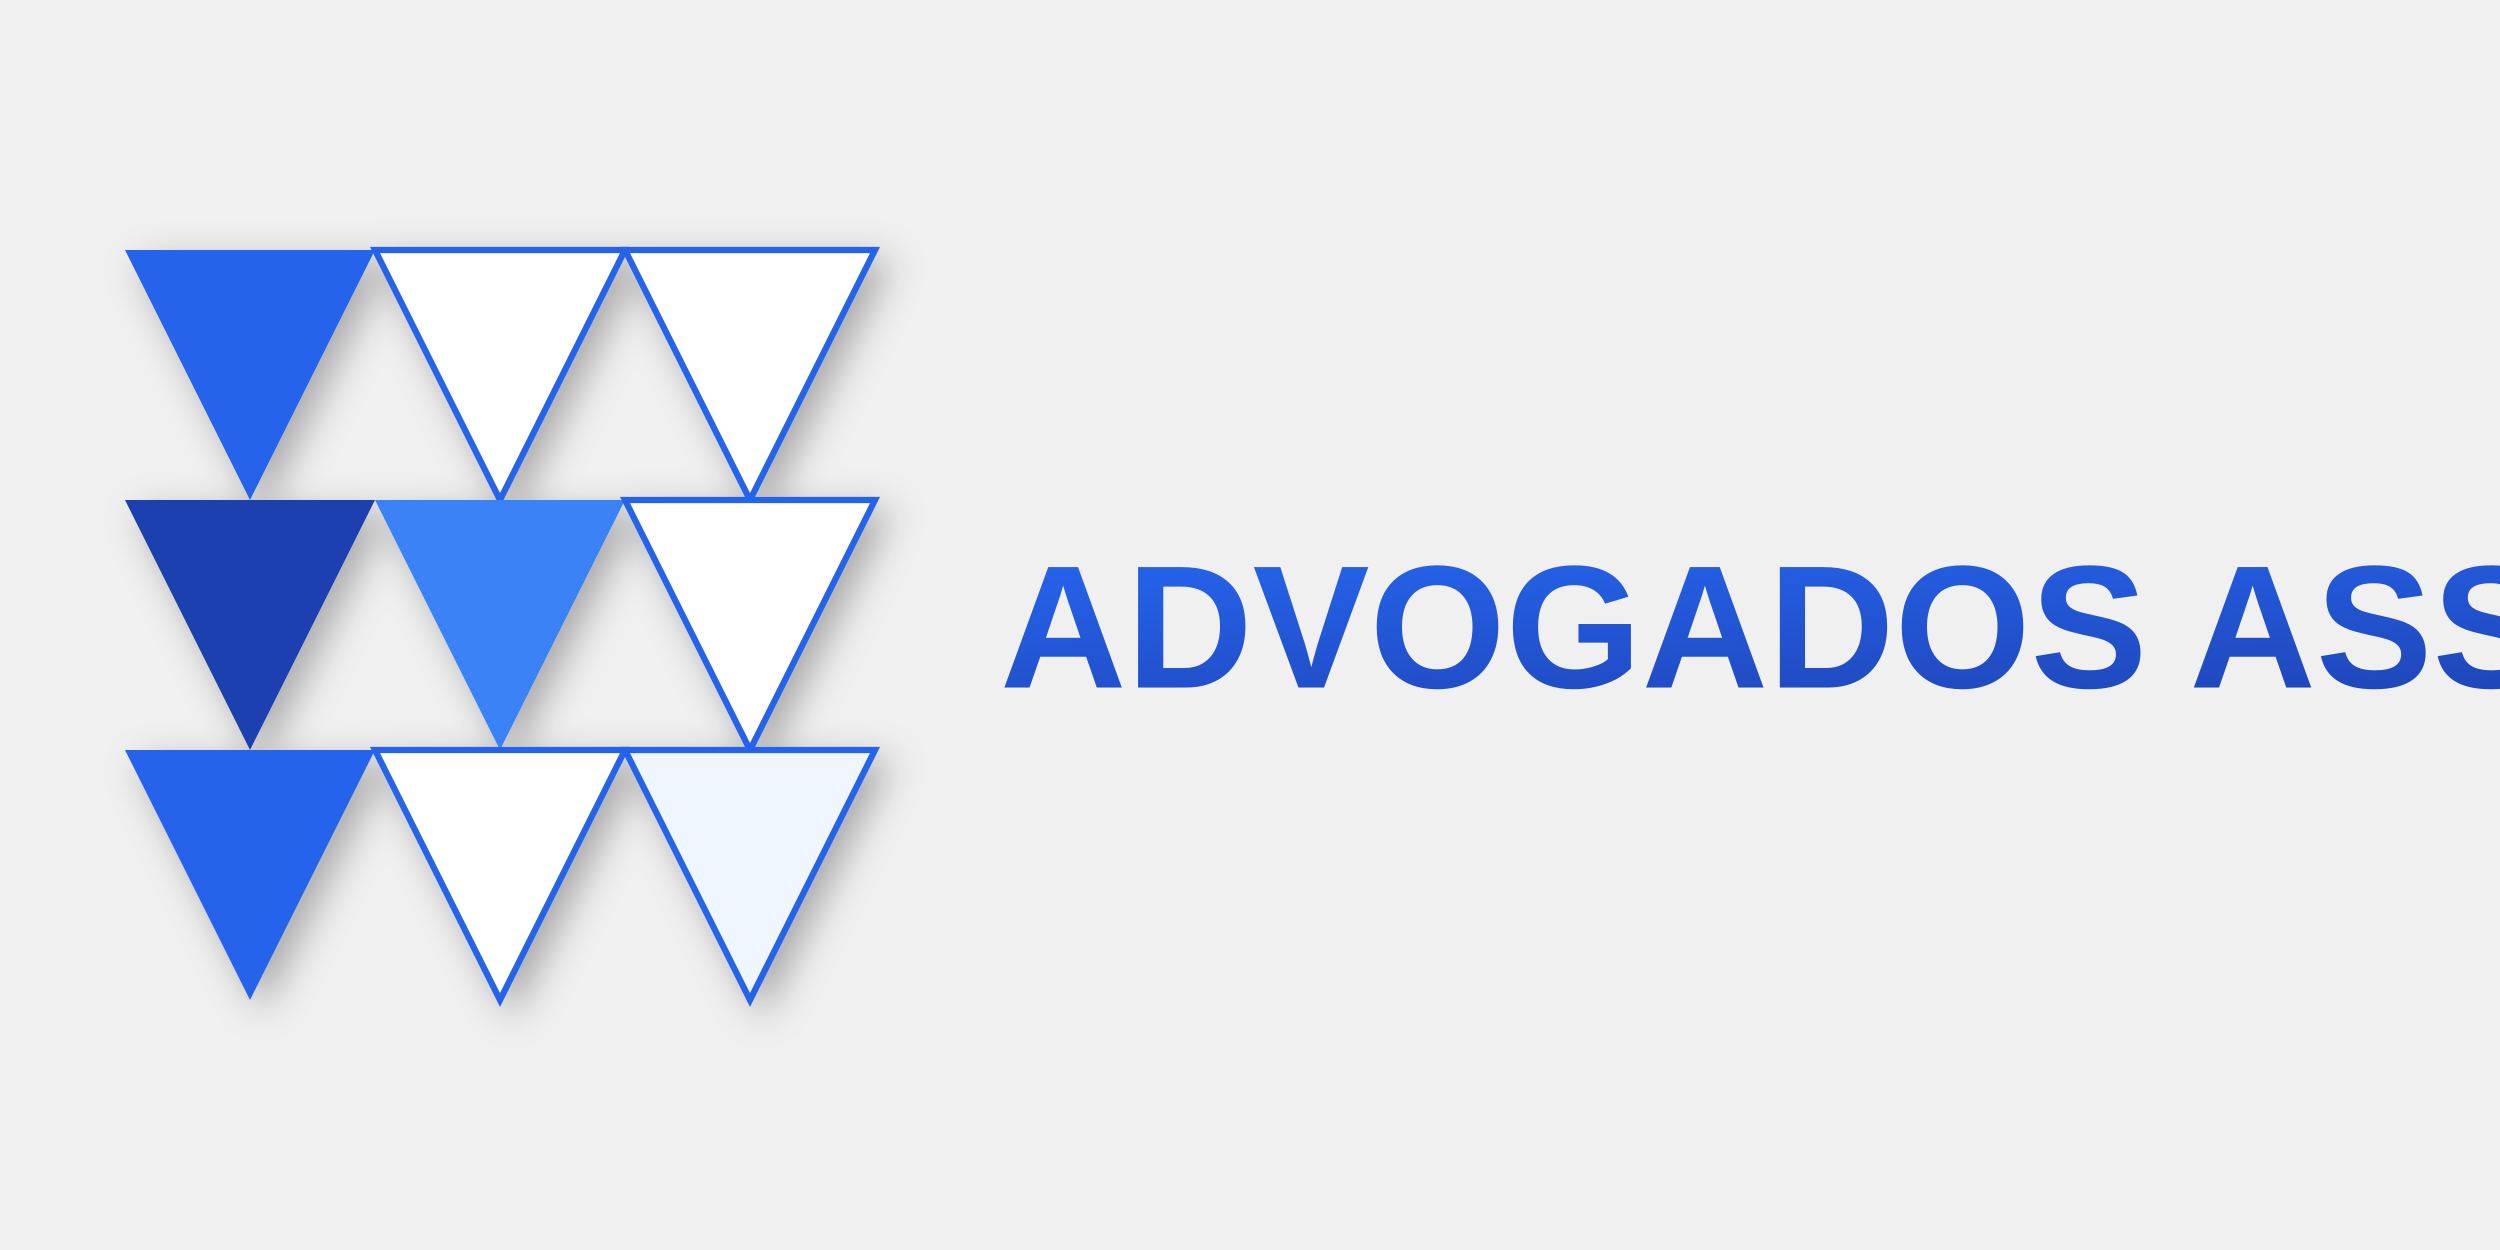
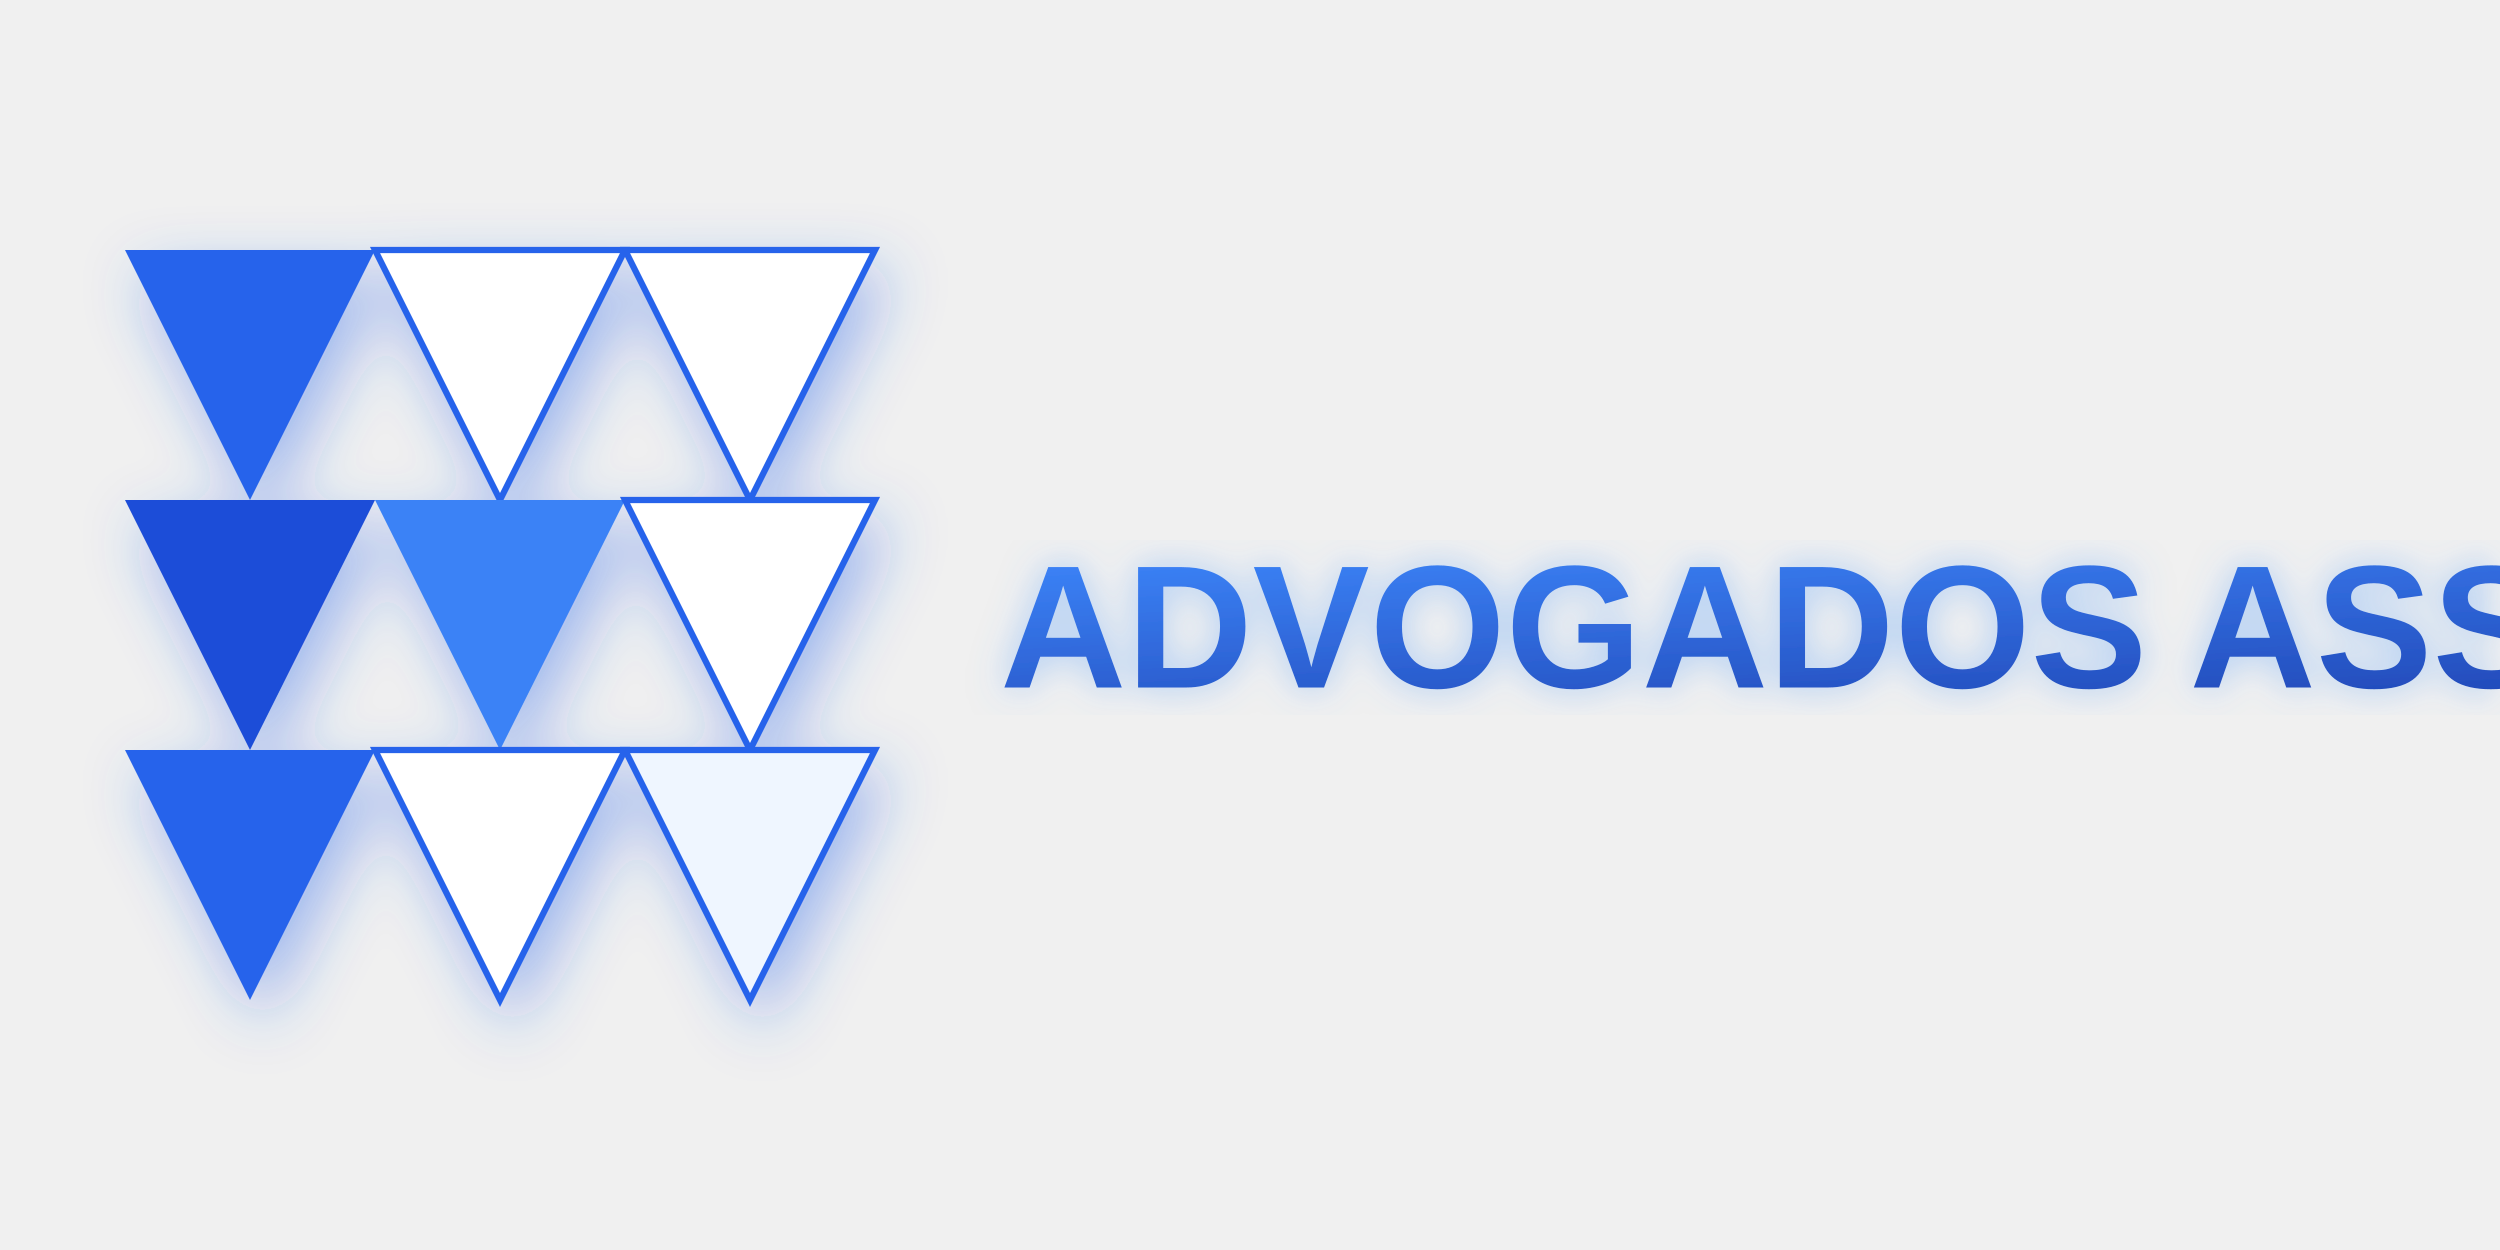
<svg xmlns="http://www.w3.org/2000/svg" width="400" height="200">
  <defs>
    <linearGradient id="blueGradient" x1="0%" y1="0%" x2="100%" y2="100%">
-       <stop offset="0%" stop-color="#2563EB" />
+       <stop offset="0%" stop-color="#3B82F6" />
      <stop offset="100%" stop-color="#1E40AF" />
    </linearGradient>
    <filter id="shadow" x="-20%" y="-20%" width="140%" height="140%">
-       <feDropShadow dx="2" dy="2" stdDeviation="3" flood-opacity="0.3" flood-color="#000" />
+       <feDropShadow dx="2" dy="4" stdDeviation="5" flood-opacity="0.4" flood-color="#2563EB" />
+     </filter>
+     <filter id="glow" x="-20%" y="-20%" width="140%" height="140%">
+       <feGaussianBlur stdDeviation="3" result="blur" />
+       <feFlood flood-color="#60A5FA" flood-opacity="0.5" result="color" />
+       <feComposite in="color" in2="blur" operator="in" result="glow" />
+       <feMerge>
+         <feMergeNode in="glow" />
+         <feMergeNode in="SourceGraphic" />
+       </feMerge>
    </filter>
  </defs>
  <g filter="url(#shadow)">
-     <polygon points="20,40 60,40 40,80" fill="#2563EB" />
-     <polygon points="20,80 60,80 40,120" fill="#1E40AF" />
-     <polygon points="20,120 60,120 40,160" fill="#2563EB" />
-     <polygon points="60,40 100,40 80,80" fill="#FFFFFF" stroke="#2563EB" stroke-width="1" />
-     <polygon points="60,80 100,80 80,120" fill="#3B82F6" />
-     <polygon points="60,120 100,120 80,160" fill="#FFFFFF" stroke="#2563EB" stroke-width="1" />
-     <polygon points="100,40 140,40 120,80" fill="#FFFFFF" stroke="#2563EB" stroke-width="1" />
-     <polygon points="100,80 140,80 120,120" fill="#FFFFFF" stroke="#2563EB" stroke-width="1" />
-     <polygon points="100,120 140,120 120,160" fill="#EFF6FF" stroke="#2563EB" stroke-width="1" />
+     <polygon points="20,40 60,40 40,80" fill="#2563EB">
+       <animate attributeName="fill" values="#2563EB;#3B82F6;#2563EB" dur="4s" repeatCount="indefinite" />
+     </polygon>
+     <polygon points="20,80 60,80 40,120" fill="#1D4ED8">
+       <animate attributeName="fill" values="#1D4ED8;#1E40AF;#1D4ED8" dur="4s" repeatCount="indefinite" />
+     </polygon>
+     <polygon points="20,120 60,120 40,160" fill="#2563EB">
+       <animate attributeName="fill" values="#2563EB;#3B82F6;#2563EB" dur="4s" repeatCount="indefinite" />
+     </polygon>
+     <polygon points="60,40 100,40 80,80" fill="#FFFFFF" stroke="#2563EB" stroke-width="1">
+       <animate attributeName="stroke" values="#2563EB;#3B82F6;#2563EB" dur="4s" repeatCount="indefinite" />
+     </polygon>
+     <polygon points="60,80 100,80 80,120" fill="#3B82F6">
+       <animate attributeName="fill" values="#3B82F6;#60A5FA;#3B82F6" dur="4s" repeatCount="indefinite" />
+     </polygon>
+     <polygon points="60,120 100,120 80,160" fill="#FFFFFF" stroke="#2563EB" stroke-width="1">
+       <animate attributeName="stroke" values="#2563EB;#3B82F6;#2563EB" dur="4s" repeatCount="indefinite" />
+     </polygon>
+     <polygon points="100,40 140,40 120,80" fill="#FFFFFF" stroke="#2563EB" stroke-width="1">
+       <animate attributeName="stroke" values="#2563EB;#3B82F6;#2563EB" dur="4s" repeatCount="indefinite" />
+     </polygon>
+     <polygon points="100,80 140,80 120,120" fill="#FFFFFF" stroke="#2563EB" stroke-width="1">
+       <animate attributeName="stroke" values="#2563EB;#3B82F6;#2563EB" dur="4s" repeatCount="indefinite" />
+     </polygon>
+     <polygon points="100,120 140,120 120,160" fill="#EFF6FF" stroke="#2563EB" stroke-width="1">
+       <animate attributeName="stroke" values="#2563EB;#3B82F6;#2563EB" dur="4s" repeatCount="indefinite" />
+     </polygon>
  </g>
-   <text x="160" y="110" font-family="Arial" font-weight="bold" font-size="28" fill="url(#blueGradient)">ADVOGADOS ASSOCIADOS</text>
+   <text x="160" y="110" font-family="Arial" font-weight="bold" font-size="28" fill="url(#blueGradient)" filter="url(#glow)">ADVOGADOS ASSOCIADOS</text>
</svg>
